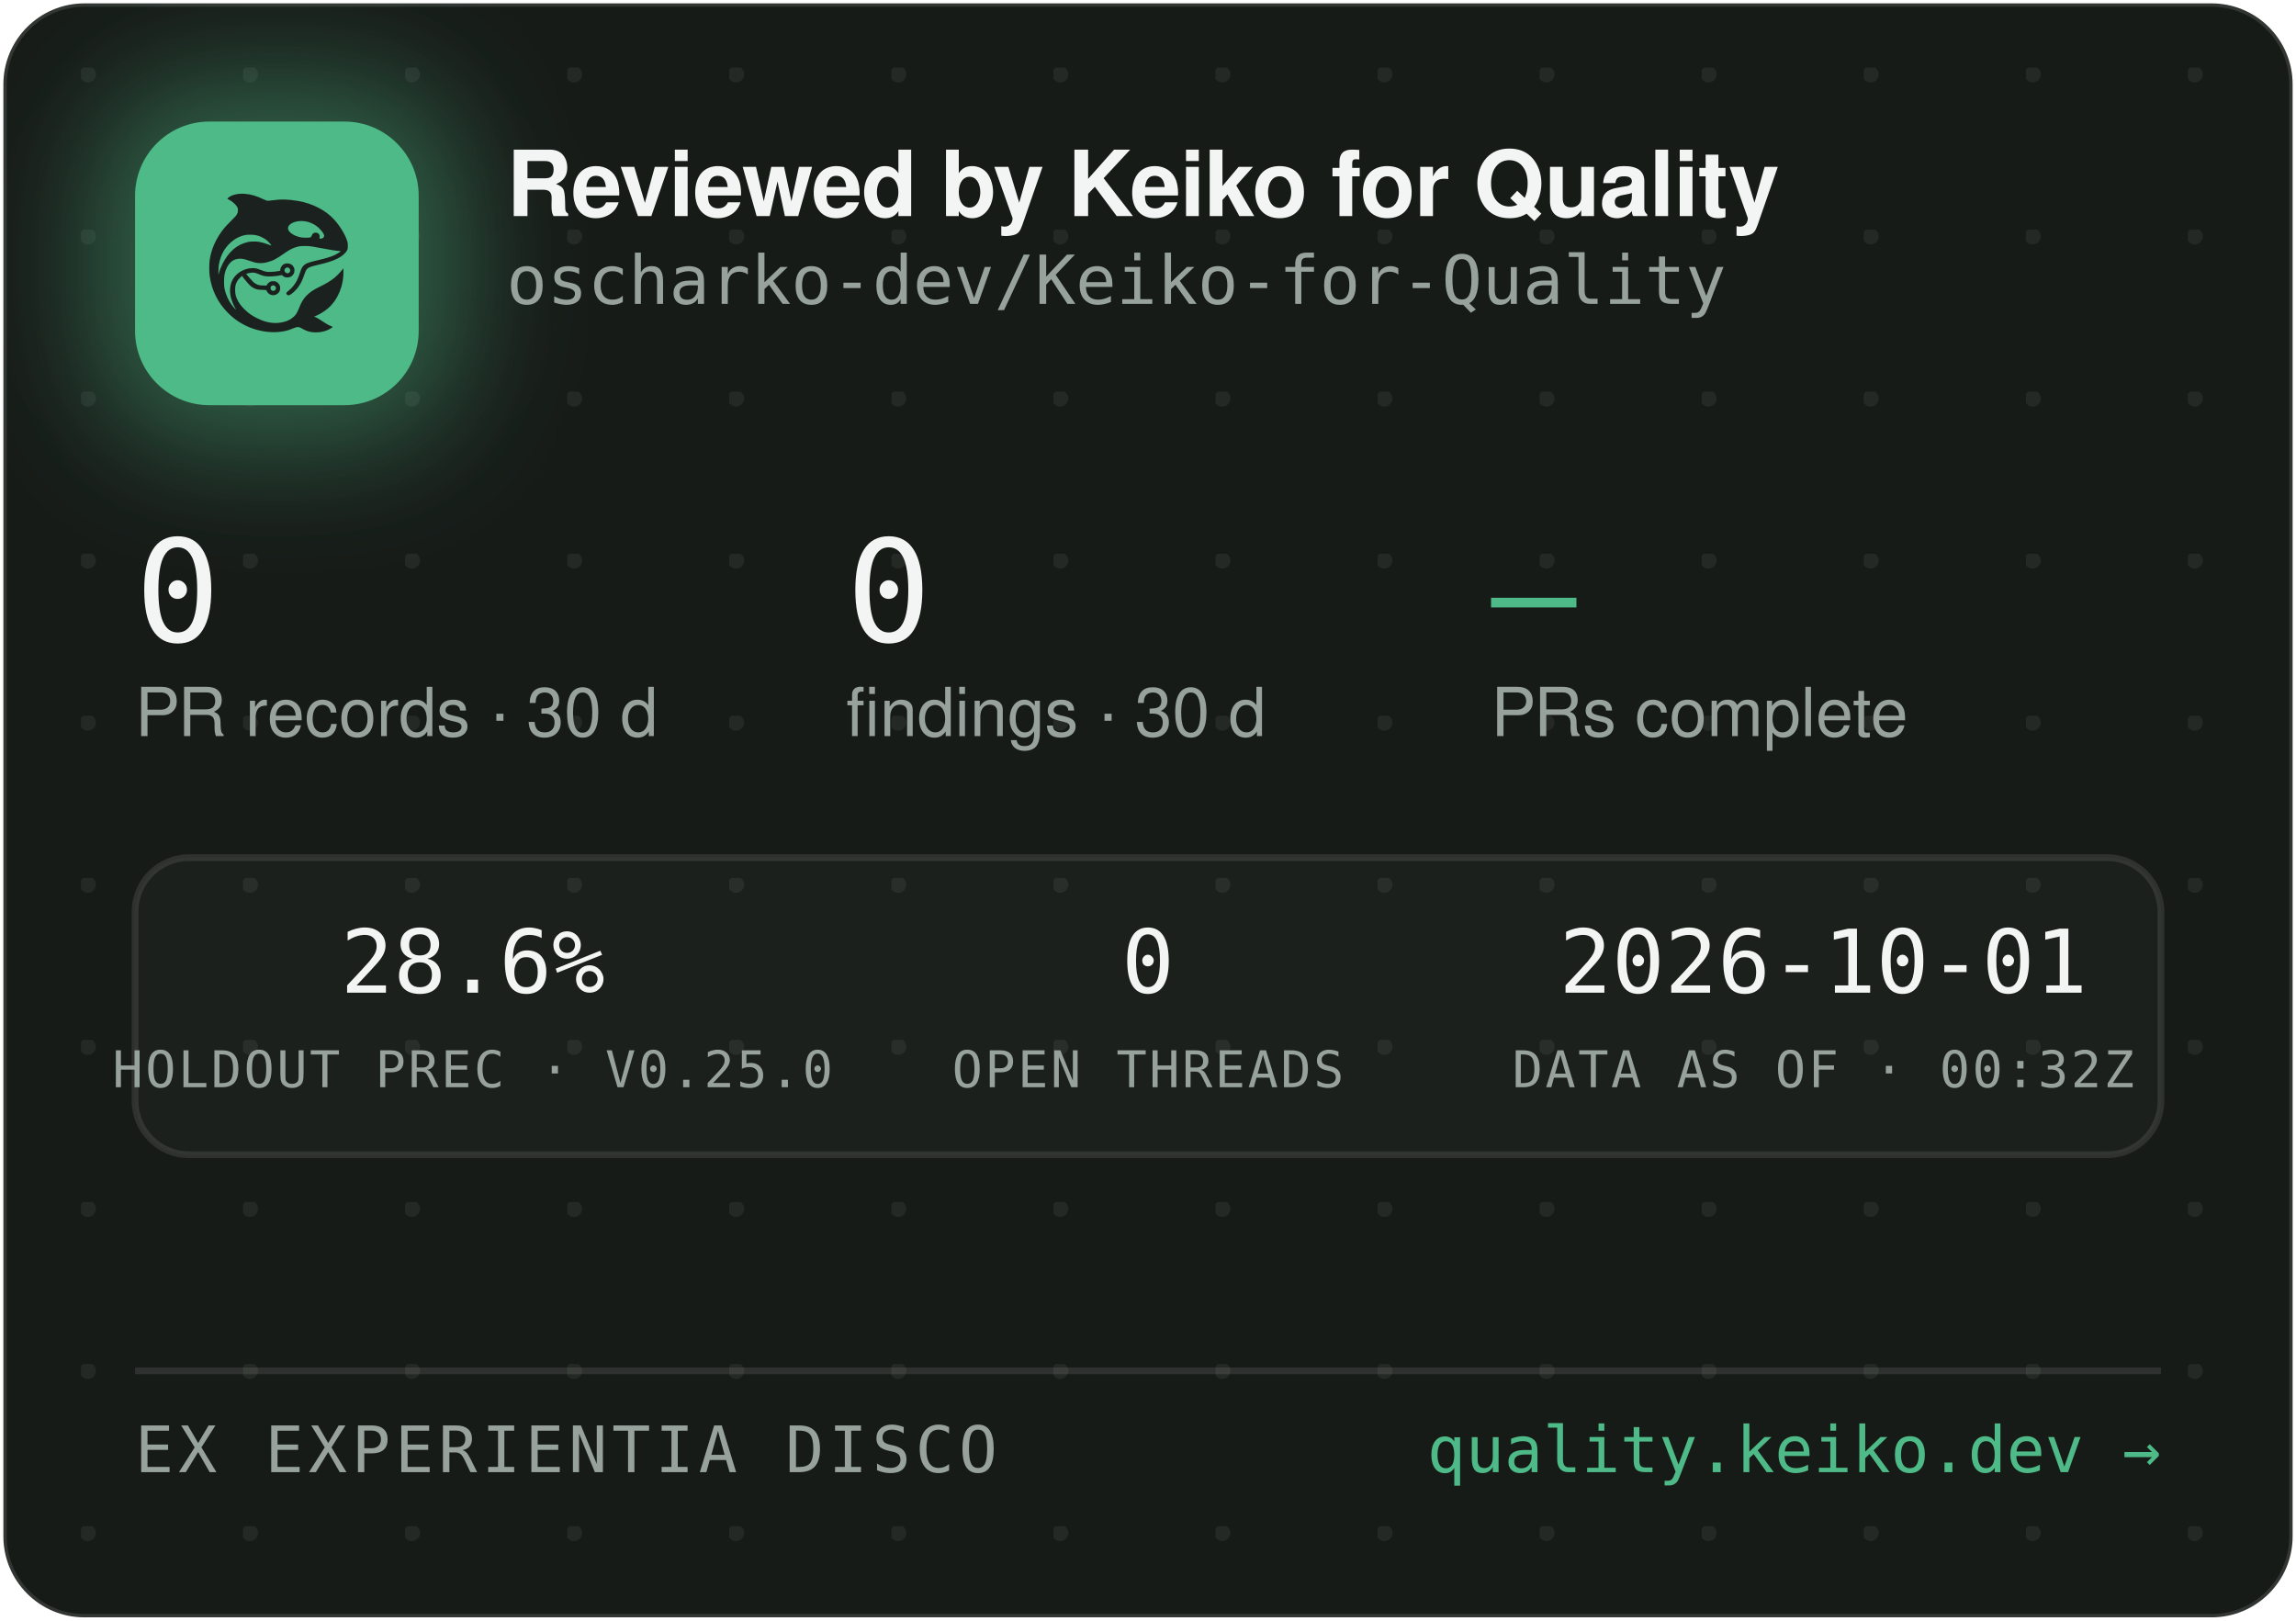
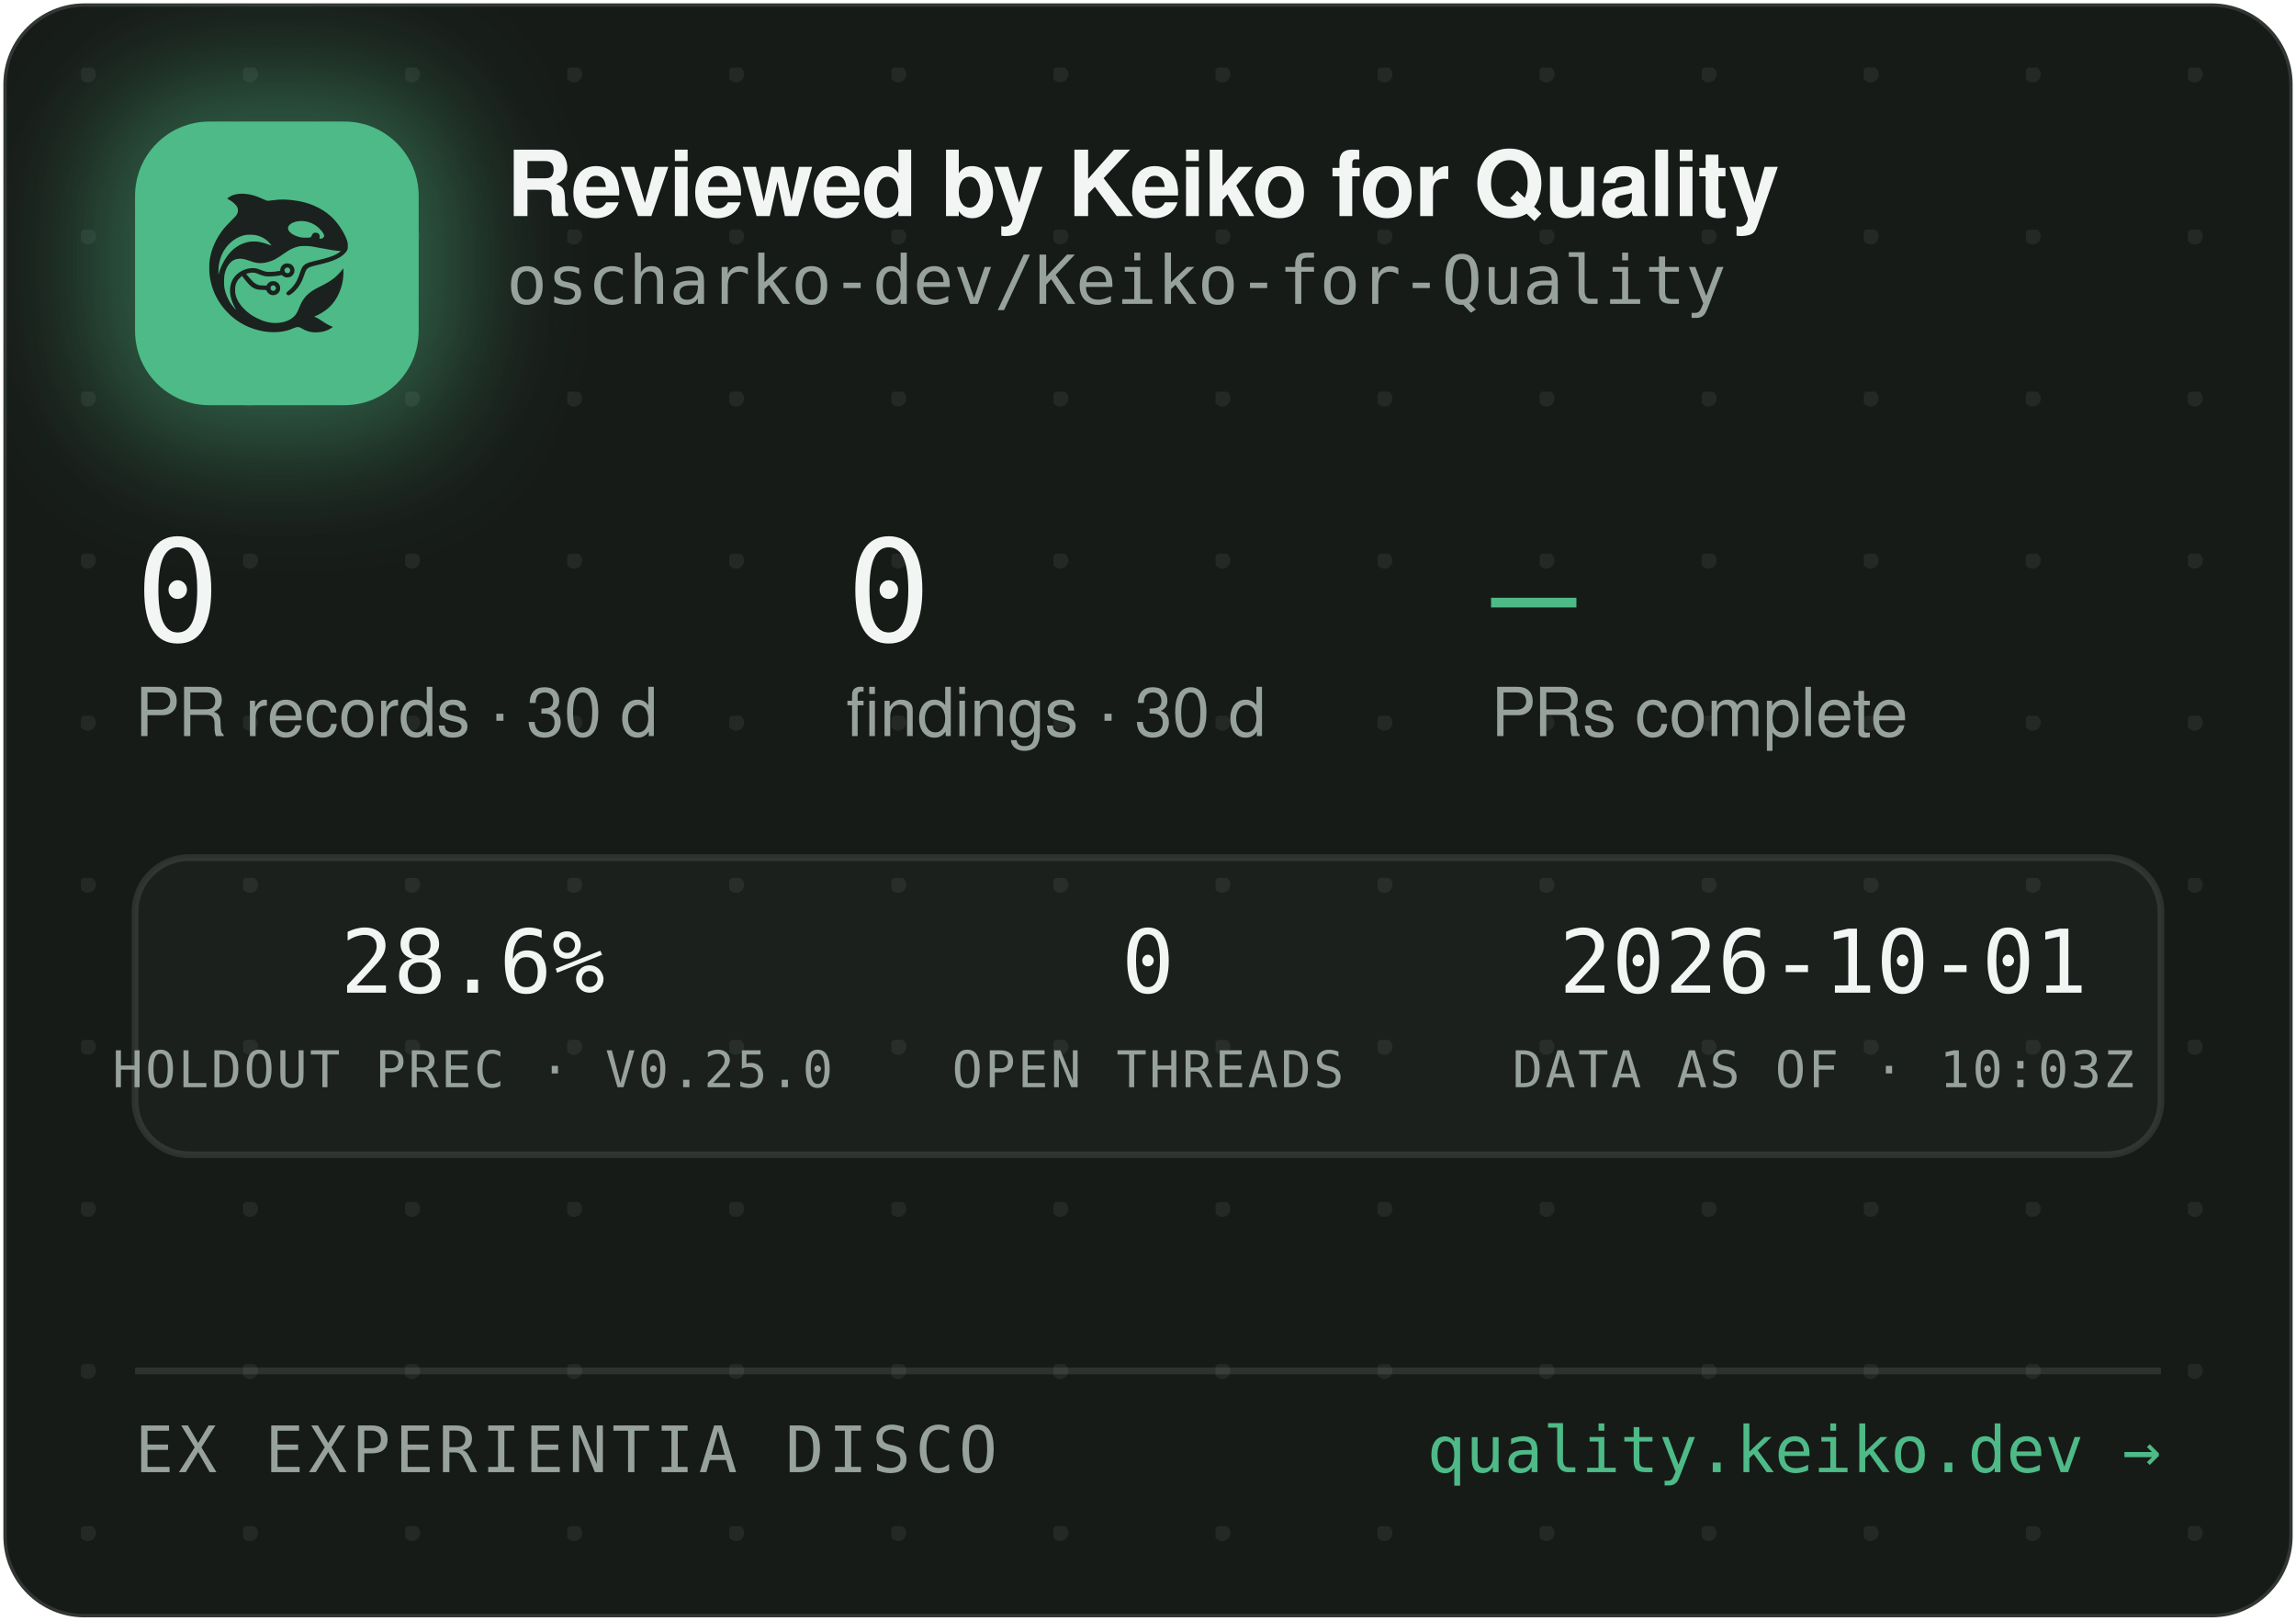
<svg xmlns="http://www.w3.org/2000/svg" width="340" height="240" viewBox="0 0 340 240" role="img" aria-label="Reviewed by Keiko for Quality — oscharko-dev/Keiko-for-Quality">
  <defs>
    <pattern id="dots" width="24" height="24" patternUnits="userSpaceOnUse" x="12" y="10">
      <circle cx="1" cy="1" r="1.2" fill="rgba(233,237,235,0.07)" />
    </pattern>
    <filter id="glow" x="-60%" y="-60%" width="220%" height="220%">
      <feGaussianBlur stdDeviation="9" />
    </filter>
    <clipPath id="card">
      <rect x="0.5" y="0.5" width="339" height="239" rx="12" />
    </clipPath>
  </defs>
  <rect x="0.5" y="0.5" width="339" height="239" rx="12" fill="#171B18" stroke="rgba(255,255,255,0.12)" />
  <rect x="0.5" y="0.5" width="339" height="239" rx="12" fill="url(#dots)" />
  <g clip-path="url(#card)">
    <rect x="14" y="12" width="54" height="54" rx="16" fill="rgba(78,186,135,0.45)" filter="url(#glow)" />
    <rect x="20" y="18" width="42" height="42" rx="11" fill="#4EBA87" />
    <g transform="translate(24,22) scale(0.03320312)">
      <g transform="translate(1024 0) scale(-1 1)">
        <g transform="translate(1024, 1024) scale(-0.1, -0.1)" fill="#1B211E" stroke="none">
          <path d="M3465 8223 c-144 -8 -314 -52 -408 -105 -69 -39 -146 -99 -146 -113 0 -5 30 -24 68 -42 146 -70 323 -229 377 -340 25 -49 29 -70 29 -138 -1 -72 -5 -88 -39 -160 -36 -75 -54 -95 -265 -305 -134 -132 -270 -279 -331 -355 -339 -425 -552 -896 -626 -1390 -25 -165 -25 -549 0 -720 92 -645 368 -1196 826 -1655 322 -324 710 -562 1145 -704 389 -126 793 -172 1155 -130 235 27 377 63 579 149 205 87 268 86 423 -7 102 -62 231 -115 335 -138 247 -56 562 -26 794 74 92 40 244 136 232 146 -4 3 -26 12 -48 19 -86 28 -246 116 -385 211 -162 112 -284 182 -357 207 l-48 17 40 15 c185 70 436 223 595 363 438 386 695 1014 678 1663 l-3 120 -50 -70 c-64 -90 -248 -280 -350 -362 -171 -136 -366 -255 -645 -391 -288 -140 -442 -243 -590 -391 -136 -137 -247 -316 -325 -526 -47 -127 -114 -262 -160 -326 -79 -107 -237 -224 -384 -283 -136 -55 -355 -96 -514 -96 -274 0 -548 71 -832 215 -242 123 -375 216 -553 389 -175 171 -287 332 -361 517 -44 114 -63 216 -63 359 0 152 17 233 74 350 35 70 59 102 136 179 l95 94 21 -29 c55 -75 219 -277 277 -338 171 -183 337 -256 582 -256 56 0 126 -3 155 -7 53 -6 54 -7 76 -57 30 -66 97 -128 172 -156 151 -57 318 11 395 160 33 62 34 193 3 261 -30 64 -88 125 -148 157 -44 23 -63 27 -141 27 -78 0 -97 -4 -140 -27 -58 -30 -131 -105 -141 -142 -6 -25 -8 -26 -93 -26 -47 0 -131 5 -186 10 -87 8 -111 15 -182 51 -45 22 -109 66 -143 96 -59 53 -326 361 -319 367 14 11 179 47 241 52 102 9 177 -7 318 -66 158 -66 243 -89 357 -99 157 -12 413 5 582 40 l93 19 44 -39 c59 -52 135 -75 228 -69 117 8 212 72 262 176 23 47 28 71 28 138 0 70 -4 89 -29 138 -55 110 -145 167 -270 174 -65 3 -91 0 -137 -18 -107 -40 -183 -140 -195 -257 l-6 -52 -51 -11 c-104 -23 -285 -41 -411 -42 -149 -1 -211 12 -402 88 -186 74 -256 88 -403 81 -193 -8 -377 -70 -546 -182 -342 -228 -485 -611 -399 -1064 30 -157 119 -388 209 -541 20 -35 35 -64 33 -66 -8 -8 -111 108 -190 214 -154 206 -278 489 -324 737 -28 154 -25 492 6 635 46 216 133 391 256 514 82 82 161 128 271 156 152 39 300 23 529 -57 217 -76 308 -101 410 -114 137 -17 284 -7 426 30 272 70 414 145 809 425 217 153 399 238 610 283 64 14 129 18 265 18 197 0 269 -9 615 -76 461 -89 843 -149 952 -149 41 0 41 0 23 -20 -28 -31 -169 -119 -254 -158 -167 -77 -388 -145 -716 -222 -399 -93 -508 -128 -608 -194 -102 -68 -160 -160 -217 -346 -35 -115 -102 -286 -149 -378 -85 -168 -227 -341 -377 -458 -105 -82 -115 -107 -69 -162 29 -34 65 -44 109 -29 86 29 261 181 371 322 126 162 201 309 295 581 61 176 90 232 145 283 62 57 163 93 470 165 439 104 640 169 863 278 206 100 368 240 434 375 32 67 33 71 33 198 -1 120 -3 138 -34 229 -98 294 -319 655 -573 936 -381 421 -968 723 -1618 834 -448 76 -767 83 -1169 25 -80 -12 -165 -19 -190 -17 -26 3 -90 26 -146 53 -343 162 -576 233 -842 255 -114 9 -141 10 -248 3z m2926 -1227 c164 -27 346 -102 485 -202 181 -129 354 -348 354 -448 0 -64 -75 -126 -154 -126 -60 0 -63 4 -52 70 8 50 7 65 -9 100 -29 64 -74 93 -151 98 -54 4 -70 1 -107 -21 -42 -25 -61 -52 -91 -129 -25 -64 -55 -73 -246 -73 -121 0 -187 5 -248 18 -318 70 -556 242 -556 402 0 218 388 374 775 311z m-2249 -611 c119 -21 208 -50 321 -106 114 -56 177 -100 266 -184 67 -63 157 -173 148 -181 -2 -3 -61 18 -130 45 -131 52 -298 100 -427 122 -113 20 -367 17 -470 -4 -502 -106 -885 -433 -1160 -992 -70 -142 -160 -379 -160 -424 0 -9 -5 -23 -11 -31 -13 -19 -5 316 10 410 80 482 295 846 661 1117 145 107 350 197 522 228 100 18 326 18 430 0z m1485 -1456 c95 -36 119 -159 42 -223 -78 -66 -209 -1 -209 104 0 60 33 100 99 121 36 10 36 10 68 -2z m-591 -822 c29 -26 37 -42 40 -77 6 -54 -9 -86 -55 -117 -41 -28 -70 -29 -119 -4 -44 22 -62 55 -62 112 0 51 13 75 53 99 50 31 101 26 143 -13z" />
        </g>
      </g>
    </g>
    <text x="75" y="32" font-family="-apple-system,'Segoe UI',Helvetica,Arial,sans-serif" font-size="13.5" font-weight="650" letter-spacing="-0.14" fill="#F2F5F3">Reviewed by Keiko for Quality</text>
    <text x="75" y="45" font-family="'JetBrains Mono',SFMono-Regular,Consolas,Menlo,monospace" font-size="10" fill="#98A29C">oscharko-dev/Keiko-for-Quality</text>
    <text x="20" y="95" font-family="'JetBrains Mono',SFMono-Regular,Consolas,Menlo,monospace" font-size="21" fill="#F2F5F3">0</text>
    <text x="20" y="109" font-family="-apple-system,'Segoe UI',Helvetica,Arial,sans-serif" font-size="10" fill="#98A29C">PR records · 30 d</text>
    <text x="125.3" y="95" font-family="'JetBrains Mono',SFMono-Regular,Consolas,Menlo,monospace" font-size="21" fill="#F2F5F3">0</text>
    <text x="125.3" y="109" font-family="-apple-system,'Segoe UI',Helvetica,Arial,sans-serif" font-size="10" fill="#98A29C">findings · 30 d</text>
    <text x="220.8" y="95" font-family="'JetBrains Mono',SFMono-Regular,Consolas,Menlo,monospace" font-size="21" fill="#4EBA87">—</text>
    <text x="220.8" y="109" font-family="-apple-system,'Segoe UI',Helvetica,Arial,sans-serif" font-size="10" fill="#98A29C">PRs complete</text>
    <rect x="20" y="127" width="300" height="44" rx="8" fill="rgba(255,255,255,0.025)" stroke="rgba(255,255,255,0.1)" />
    <text x="70" y="147" text-anchor="middle" font-family="'JetBrains Mono',SFMono-Regular,Consolas,Menlo,monospace" font-size="13" fill="#F2F5F3">28.6%</text>
    <text x="70" y="161" text-anchor="middle" font-family="'JetBrains Mono',SFMono-Regular,Consolas,Menlo,monospace" font-size="7.5" letter-spacing="0.35" fill="#98A29C">HOLDOUT PREC · V0.25.0</text>
    <text x="170" y="147" text-anchor="middle" font-family="'JetBrains Mono',SFMono-Regular,Consolas,Menlo,monospace" font-size="13" fill="#F2F5F3">0</text>
    <text x="170" y="161" text-anchor="middle" font-family="'JetBrains Mono',SFMono-Regular,Consolas,Menlo,monospace" font-size="7.5" letter-spacing="0.35" fill="#98A29C">OPEN THREADS</text>
    <text x="270" y="147" text-anchor="middle" font-family="'JetBrains Mono',SFMono-Regular,Consolas,Menlo,monospace" font-size="13" fill="#F2F5F3">2026-10-01</text>
-     <text x="270" y="161" text-anchor="middle" font-family="'JetBrains Mono',SFMono-Regular,Consolas,Menlo,monospace" font-size="7.5" letter-spacing="0.35" fill="#98A29C">DATA AS OF · 00:32Z</text>
+     <text x="270" y="161" text-anchor="middle" font-family="'JetBrains Mono',SFMono-Regular,Consolas,Menlo,monospace" font-size="7.5" letter-spacing="0.35" fill="#98A29C">DATA AS OF · 10:03Z</text>
    <line x1="20" y1="203" x2="320" y2="203" stroke="rgba(255,255,255,0.1)" />
    <text x="20" y="218" font-family="'JetBrains Mono',SFMono-Regular,Consolas,Menlo,monospace" font-size="9.5" letter-spacing="0.7" fill="#98A29C">EX EXPERIENTIA DISCO</text>
    <text x="320" y="218" text-anchor="end" font-family="'JetBrains Mono',SFMono-Regular,Consolas,Menlo,monospace" font-size="9.5" fill="#4EBA87">quality.keiko.dev →</text>
  </g>
</svg>
